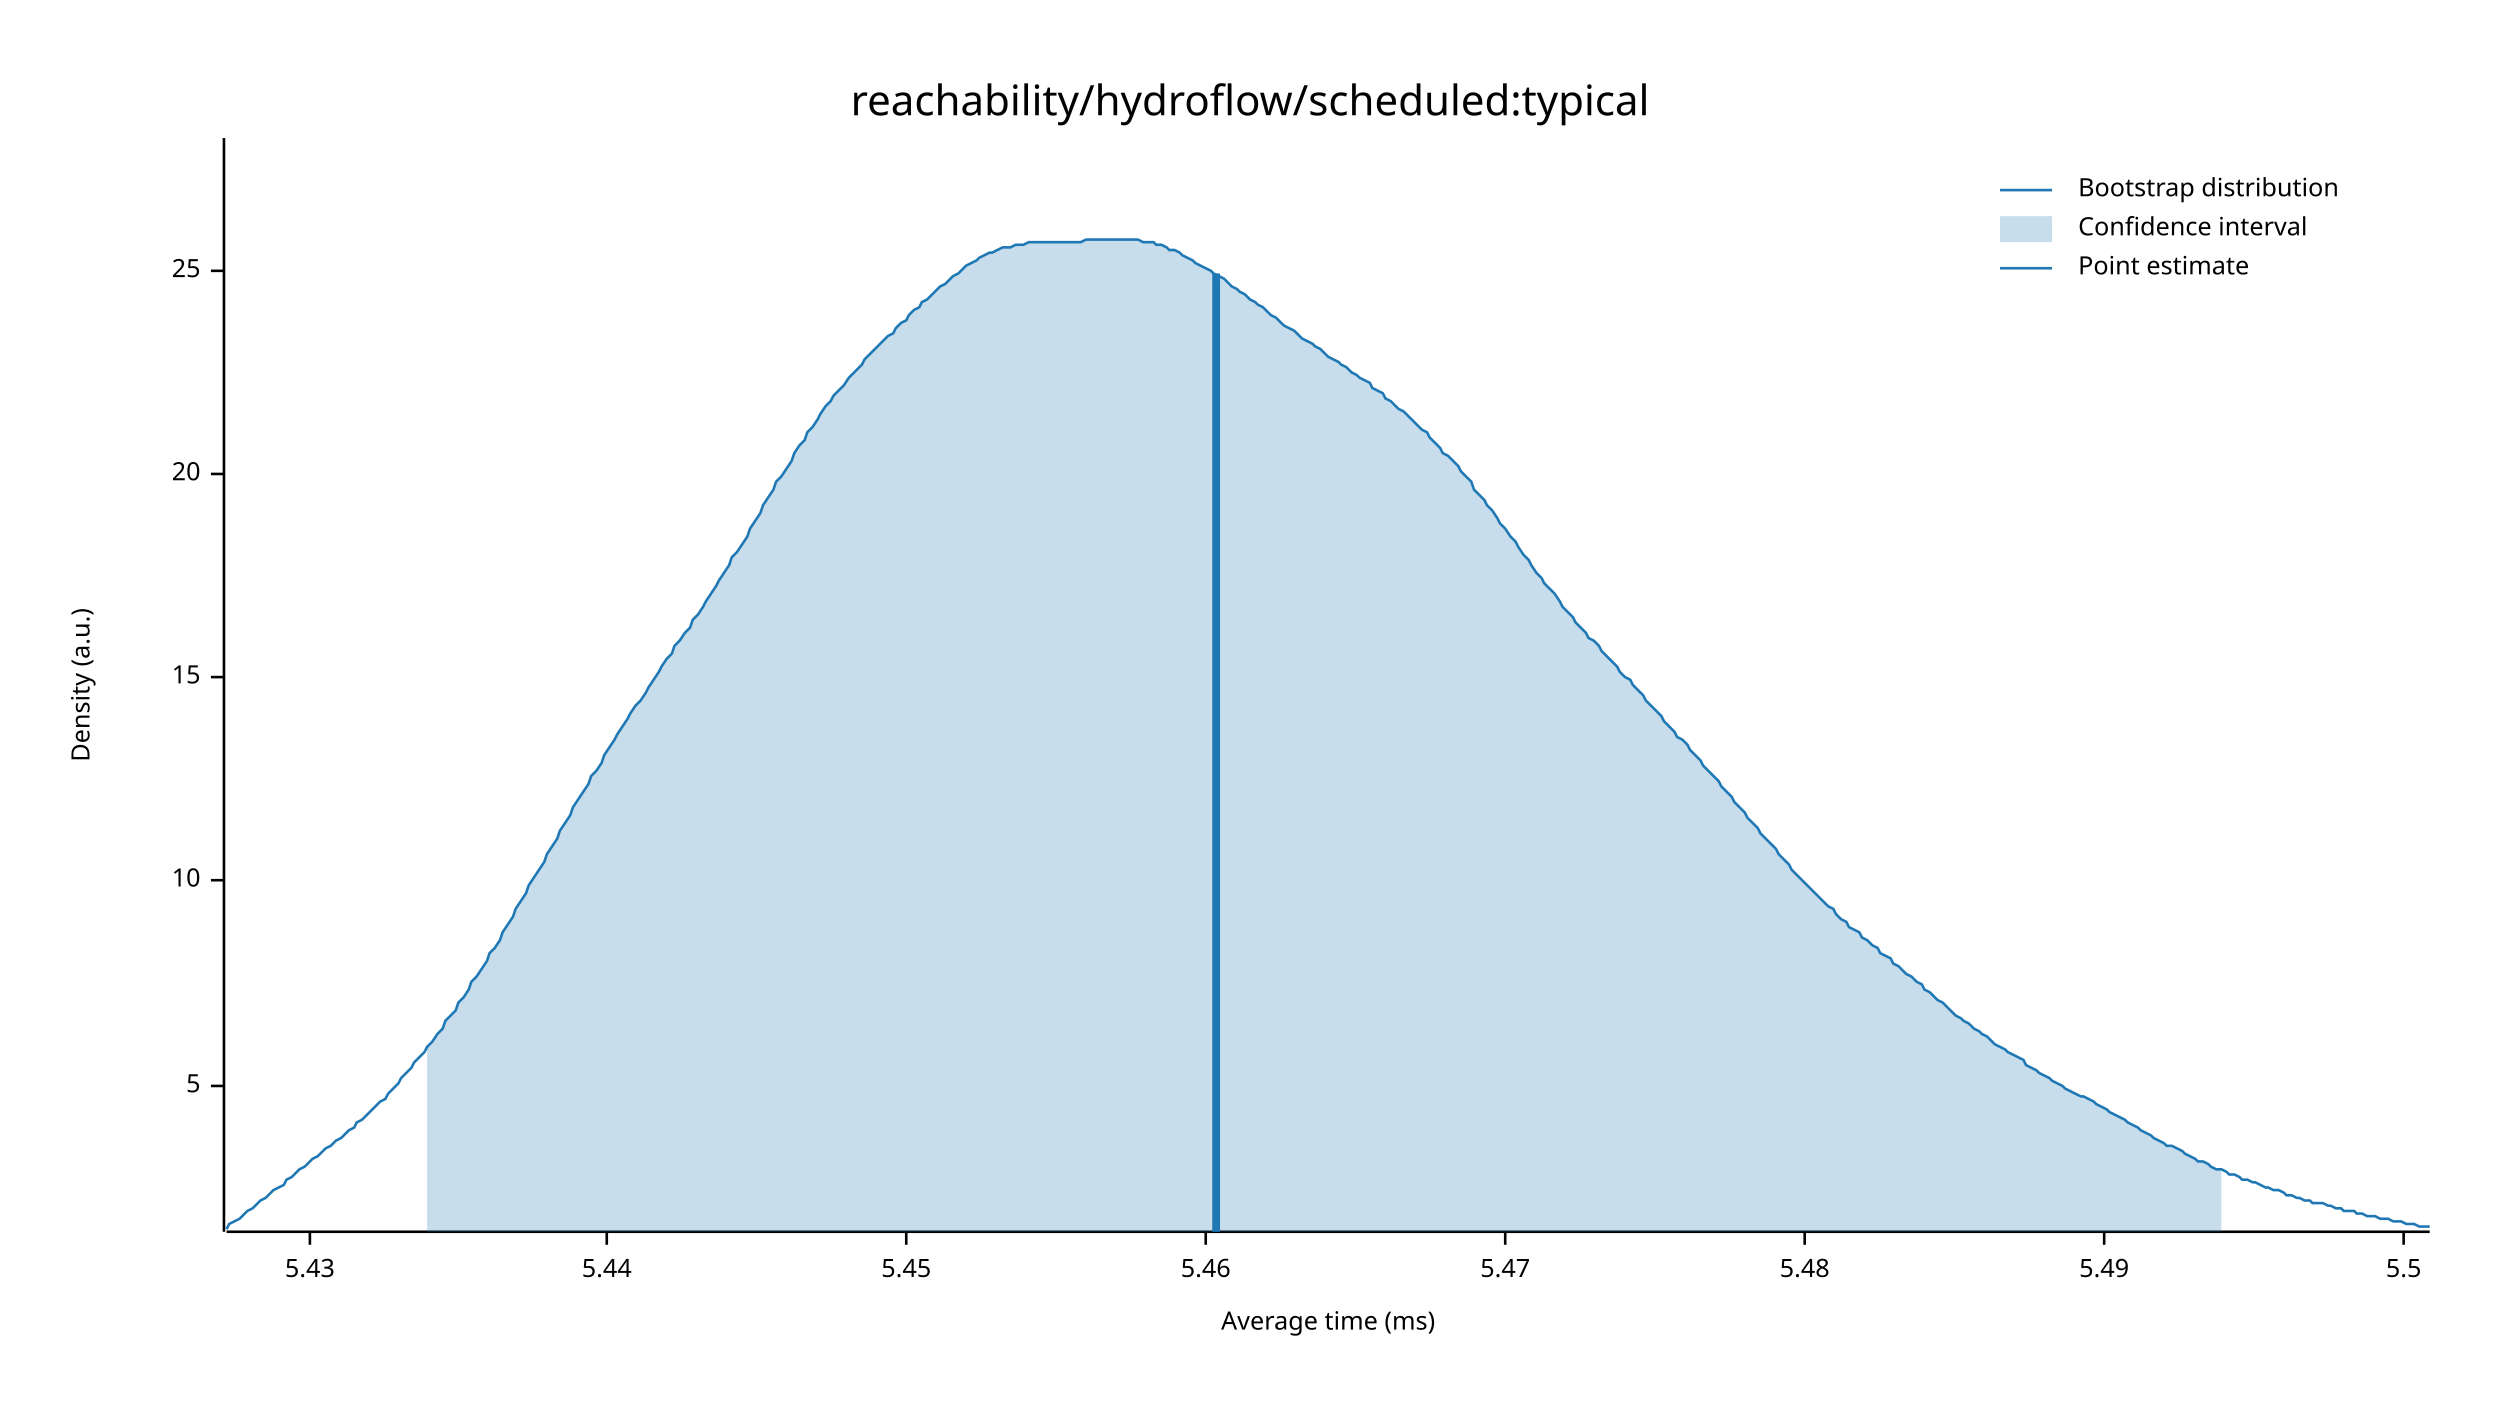
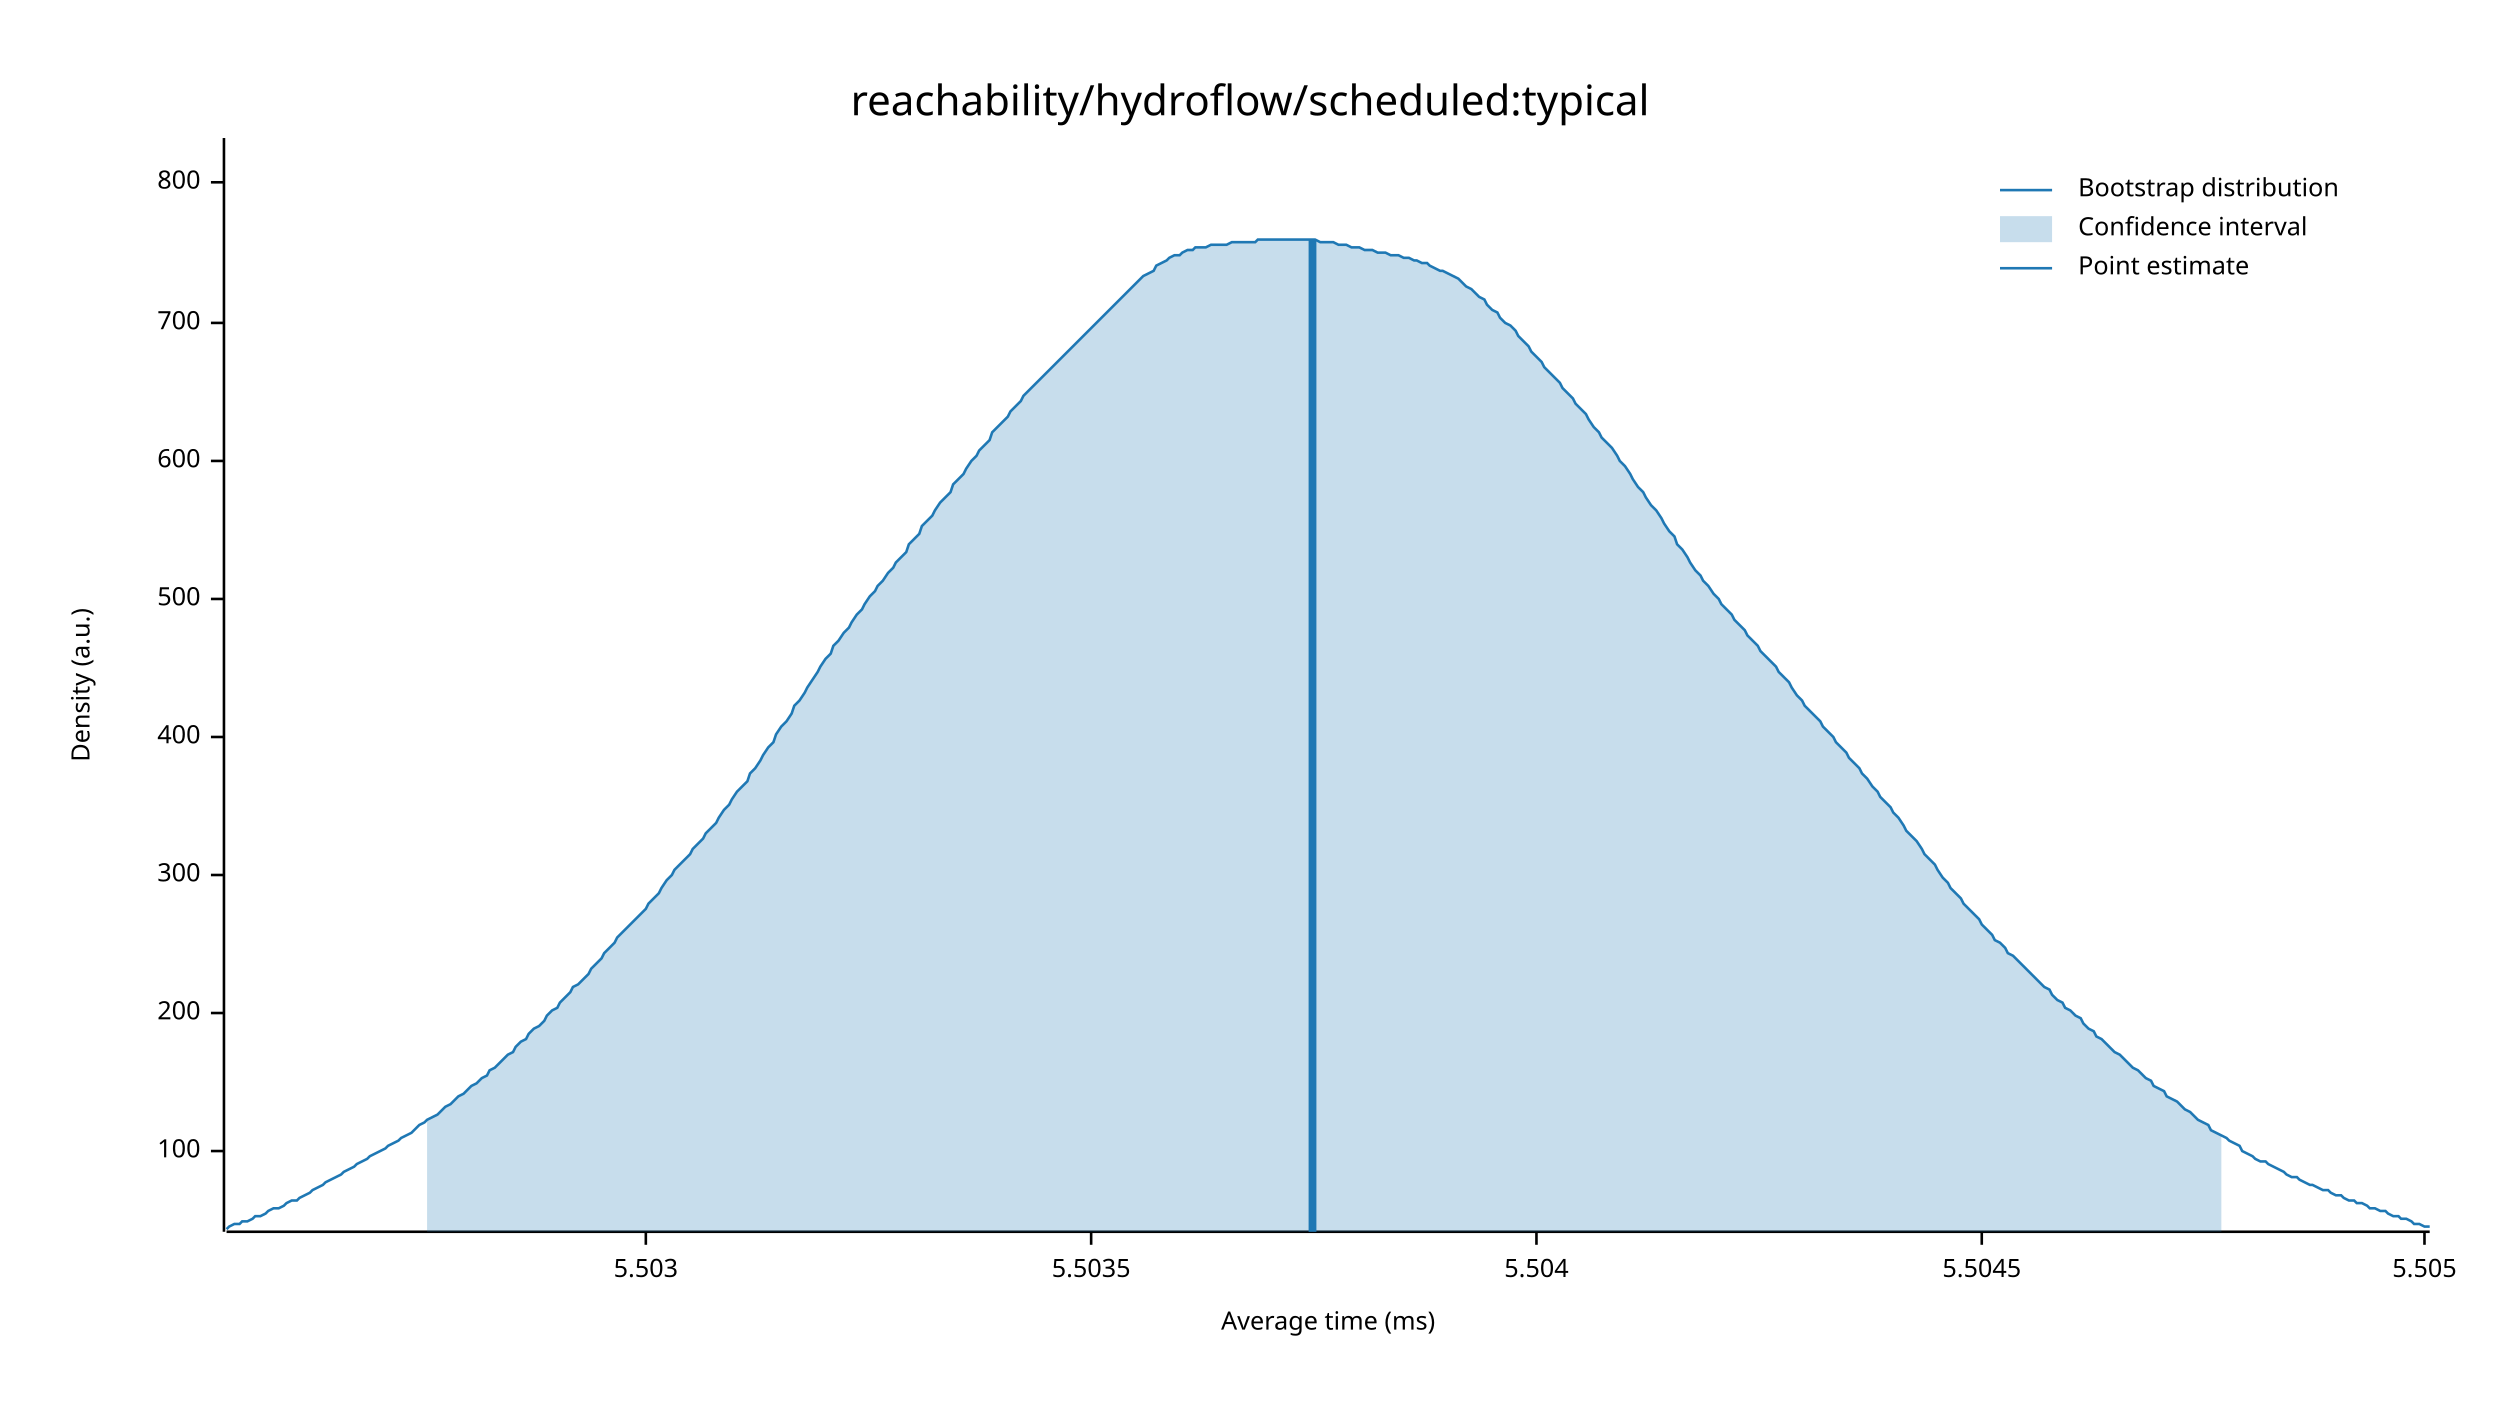
<svg xmlns="http://www.w3.org/2000/svg" width="960" height="540" viewBox="0 0 960 540">
  <text x="480" y="32" dy="0.76em" text-anchor="middle" font-family="sans-serif" font-size="16.129" opacity="1" fill="#000000">
reachability/hydroflow/scheduled:typical
</text>
  <text x="27" y="263" dy="0.76em" text-anchor="middle" font-family="sans-serif" font-size="9.677" opacity="1" fill="#000000" transform="rotate(270, 27, 263)">
Density (a.u.)
</text>
  <text x="510" y="513" dy="-0.5ex" text-anchor="middle" font-family="sans-serif" font-size="9.677" opacity="1" fill="#000000">
Average time (ms)
</text>
  <polyline fill="none" opacity="1" stroke="#000000" stroke-width="1" points="86,53 86,473 " />
-   <text x="77" y="417" dy="0.5ex" text-anchor="end" font-family="sans-serif" font-size="9.677" opacity="1" fill="#000000">
- 5
+   <text x="77" y="442" dy="0.5ex" text-anchor="end" font-family="sans-serif" font-size="9.677" opacity="1" fill="#000000">
+ 100
</text>
-   <polyline fill="none" opacity="1" stroke="#000000" stroke-width="1" points="81,417 86,417 " />
-   <text x="77" y="338" dy="0.5ex" text-anchor="end" font-family="sans-serif" font-size="9.677" opacity="1" fill="#000000">
- 10
+   <polyline fill="none" opacity="1" stroke="#000000" stroke-width="1" points="81,442 86,442 " />
+   <text x="77" y="389" dy="0.5ex" text-anchor="end" font-family="sans-serif" font-size="9.677" opacity="1" fill="#000000">
+ 200
</text>
-   <polyline fill="none" opacity="1" stroke="#000000" stroke-width="1" points="81,338 86,338 " />
-   <text x="77" y="260" dy="0.5ex" text-anchor="end" font-family="sans-serif" font-size="9.677" opacity="1" fill="#000000">
- 15
+   <polyline fill="none" opacity="1" stroke="#000000" stroke-width="1" points="81,389 86,389 " />
+   <text x="77" y="336" dy="0.5ex" text-anchor="end" font-family="sans-serif" font-size="9.677" opacity="1" fill="#000000">
+ 300
</text>
-   <polyline fill="none" opacity="1" stroke="#000000" stroke-width="1" points="81,260 86,260 " />
-   <text x="77" y="182" dy="0.5ex" text-anchor="end" font-family="sans-serif" font-size="9.677" opacity="1" fill="#000000">
- 20
+   <polyline fill="none" opacity="1" stroke="#000000" stroke-width="1" points="81,336 86,336 " />
+   <text x="77" y="283" dy="0.5ex" text-anchor="end" font-family="sans-serif" font-size="9.677" opacity="1" fill="#000000">
+ 400
</text>
-   <polyline fill="none" opacity="1" stroke="#000000" stroke-width="1" points="81,182 86,182 " />
-   <text x="77" y="104" dy="0.5ex" text-anchor="end" font-family="sans-serif" font-size="9.677" opacity="1" fill="#000000">
- 25
+   <polyline fill="none" opacity="1" stroke="#000000" stroke-width="1" points="81,283 86,283 " />
+   <text x="77" y="230" dy="0.5ex" text-anchor="end" font-family="sans-serif" font-size="9.677" opacity="1" fill="#000000">
+ 500
</text>
-   <polyline fill="none" opacity="1" stroke="#000000" stroke-width="1" points="81,104 86,104 " />
+   <polyline fill="none" opacity="1" stroke="#000000" stroke-width="1" points="81,230 86,230 " />
+   <text x="77" y="177" dy="0.5ex" text-anchor="end" font-family="sans-serif" font-size="9.677" opacity="1" fill="#000000">
+ 600
+ </text>
+   <polyline fill="none" opacity="1" stroke="#000000" stroke-width="1" points="81,177 86,177 " />
+   <text x="77" y="124" dy="0.5ex" text-anchor="end" font-family="sans-serif" font-size="9.677" opacity="1" fill="#000000">
+ 700
+ </text>
+   <polyline fill="none" opacity="1" stroke="#000000" stroke-width="1" points="81,124 86,124 " />
+   <text x="77" y="70" dy="0.5ex" text-anchor="end" font-family="sans-serif" font-size="9.677" opacity="1" fill="#000000">
+ 800
+ </text>
+   <polyline fill="none" opacity="1" stroke="#000000" stroke-width="1" points="81,70 86,70 " />
  <polyline fill="none" opacity="1" stroke="#000000" stroke-width="1" points="87,473 933,473 " />
-   <text x="119" y="483" dy="0.76em" text-anchor="middle" font-family="sans-serif" font-size="9.677" opacity="1" fill="#000000">
- 5.43
+   <text x="248" y="483" dy="0.76em" text-anchor="middle" font-family="sans-serif" font-size="9.677" opacity="1" fill="#000000">
+ 5.503
</text>
-   <polyline fill="none" opacity="1" stroke="#000000" stroke-width="1" points="119,473 119,478 " />
-   <text x="233" y="483" dy="0.76em" text-anchor="middle" font-family="sans-serif" font-size="9.677" opacity="1" fill="#000000">
- 5.44
+   <polyline fill="none" opacity="1" stroke="#000000" stroke-width="1" points="248,473 248,478 " />
+   <text x="419" y="483" dy="0.76em" text-anchor="middle" font-family="sans-serif" font-size="9.677" opacity="1" fill="#000000">
+ 5.5035
</text>
-   <polyline fill="none" opacity="1" stroke="#000000" stroke-width="1" points="233,473 233,478 " />
-   <text x="348" y="483" dy="0.76em" text-anchor="middle" font-family="sans-serif" font-size="9.677" opacity="1" fill="#000000">
- 5.45
+   <polyline fill="none" opacity="1" stroke="#000000" stroke-width="1" points="419,473 419,478 " />
+   <text x="590" y="483" dy="0.76em" text-anchor="middle" font-family="sans-serif" font-size="9.677" opacity="1" fill="#000000">
+ 5.504
</text>
-   <polyline fill="none" opacity="1" stroke="#000000" stroke-width="1" points="348,473 348,478 " />
-   <text x="463" y="483" dy="0.76em" text-anchor="middle" font-family="sans-serif" font-size="9.677" opacity="1" fill="#000000">
- 5.46
+   <polyline fill="none" opacity="1" stroke="#000000" stroke-width="1" points="590,473 590,478 " />
+   <text x="761" y="483" dy="0.76em" text-anchor="middle" font-family="sans-serif" font-size="9.677" opacity="1" fill="#000000">
+ 5.5045
</text>
-   <polyline fill="none" opacity="1" stroke="#000000" stroke-width="1" points="463,473 463,478 " />
-   <text x="578" y="483" dy="0.76em" text-anchor="middle" font-family="sans-serif" font-size="9.677" opacity="1" fill="#000000">
- 5.47
+   <polyline fill="none" opacity="1" stroke="#000000" stroke-width="1" points="761,473 761,478 " />
+   <text x="931" y="483" dy="0.76em" text-anchor="middle" font-family="sans-serif" font-size="9.677" opacity="1" fill="#000000">
+ 5.505
</text>
-   <polyline fill="none" opacity="1" stroke="#000000" stroke-width="1" points="578,473 578,478 " />
-   <text x="693" y="483" dy="0.76em" text-anchor="middle" font-family="sans-serif" font-size="9.677" opacity="1" fill="#000000">
- 5.48
- </text>
-   <polyline fill="none" opacity="1" stroke="#000000" stroke-width="1" points="693,473 693,478 " />
-   <text x="808" y="483" dy="0.76em" text-anchor="middle" font-family="sans-serif" font-size="9.677" opacity="1" fill="#000000">
- 5.49
- </text>
-   <polyline fill="none" opacity="1" stroke="#000000" stroke-width="1" points="808,473 808,478 " />
-   <text x="923" y="483" dy="0.76em" text-anchor="middle" font-family="sans-serif" font-size="9.677" opacity="1" fill="#000000">
- 5.5
- </text>
-   <polyline fill="none" opacity="1" stroke="#000000" stroke-width="1" points="923,473 923,478 " />
-   <polyline fill="none" opacity="1" stroke="#1F78B4" stroke-width="1" points="87,472 88,470 90,469 92,468 93,467 95,465 97,464 98,463 100,461 102,460 103,459 105,457 107,456 109,455 110,453 112,452 114,450 115,449 117,448 119,446 120,445 122,444 124,442 125,441 127,440 129,438 131,437 132,436 134,434 136,433 137,431 139,430 141,428 142,427 144,425 146,423 148,422 149,420 151,418 153,416 154,414 156,412 158,410 159,408 161,406 163,404 164,402 166,400 168,397 170,395 171,392 173,390 175,388 176,385 178,383 180,380 181,377 183,375 185,372 187,369 188,366 190,364 192,361 193,358 195,355 197,352 198,349 200,346 202,343 203,340 205,337 207,334 209,331 210,328 212,325 214,322 215,319 217,316 219,313 220,310 222,307 224,304 226,301 227,298 229,296 231,293 232,290 234,287 236,284 237,282 239,279 241,276 242,274 244,271 246,269 248,266 249,264 251,261 253,258 254,256 256,253 258,251 259,248 261,246 263,243 265,241 266,238 268,236 270,233 271,231 273,228 275,225 276,223 278,220 280,217 281,214 283,212 285,209 287,206 288,203 290,200 292,197 293,194 295,191 297,188 298,185 300,183 302,180 304,177 305,174 307,171 309,169 310,166 312,164 314,161 315,159 317,156 319,154 320,152 322,150 324,148 326,145 327,144 329,142 331,140 332,138 334,136 336,134 337,133 339,131 341,129 343,128 344,126 346,124 348,123 349,121 351,119 353,118 354,116 356,115 358,113 359,112 361,110 363,109 365,107 366,106 368,105 370,103 371,102 373,101 375,100 376,99 378,98 380,97 381,97 383,96 385,95 387,95 388,95 390,94 392,94 393,94 395,93 397,93 398,93 400,93 402,93 404,93 405,93 407,93 409,93 410,93 412,93 414,93 415,93 417,92 419,92 420,92 422,92 424,92 426,92 427,92 429,92 431,92 432,92 434,92 436,92 437,92 439,93 441,93 443,93 444,94 446,94 448,95 449,96 451,96 453,97 454,98 456,99 458,100 459,101 461,102 463,103 465,104 466,105 468,106 470,107 471,108 473,110 475,111 476,112 478,113 480,115 482,116 483,117 485,118 487,120 488,121 490,122 492,124 493,125 495,126 497,127 498,128 500,130 502,131 504,132 505,133 507,134 509,136 510,137 512,138 514,139 515,140 517,141 519,143 521,144 522,145 524,146 526,147 527,149 529,150 531,151 532,153 534,154 536,156 537,157 539,158 541,160 543,162 544,163 546,165 548,166 549,168 551,170 553,172 554,174 556,175 558,177 560,179 561,181 563,183 565,185 566,188 568,190 570,192 571,194 573,196 575,199 576,201 578,203 580,206 582,208 583,210 585,213 587,215 588,217 590,220 592,222 593,224 595,226 597,228 599,231 600,233 602,235 604,237 605,239 607,241 609,243 610,245 612,246 614,248 615,250 617,252 619,254 621,256 622,258 624,260 626,261 627,263 629,265 631,267 632,269 634,271 636,273 638,275 639,277 641,279 643,281 644,283 646,284 648,286 649,288 651,290 653,292 654,294 656,296 658,298 660,300 661,302 663,304 665,306 666,308 668,310 670,312 671,314 673,316 675,318 676,320 678,322 680,324 682,326 683,328 685,330 687,332 688,334 690,336 692,338 693,339 695,341 697,343 699,345 700,346 702,348 704,349 705,351 707,353 709,354 710,356 712,357 714,358 715,360 717,361 719,363 721,364 722,366 724,367 726,368 727,370 729,371 731,373 732,374 734,375 736,377 738,378 739,380 741,381 743,383 744,384 746,385 748,387 749,388 751,390 753,391 754,392 756,393 758,395 760,396 761,397 763,398 765,400 766,401 768,402 770,403 771,404 773,405 775,406 777,407 778,409 780,410 782,411 783,412 785,413 787,414 788,415 790,416 792,417 793,418 795,419 797,420 799,421 800,421 802,422 804,423 805,424 807,425 809,426 810,427 812,428 814,429 816,430 817,431 819,432 821,433 822,434 824,435 826,436 827,437 829,438 831,439 832,440 834,440 836,441 838,442 839,443 841,444 843,445 844,446 846,446 848,447 849,448 851,449 853,449 855,450 856,451 858,451 860,452 861,453 863,453 865,454 866,454 868,455 870,456 871,456 873,457 875,457 877,458 878,459 880,459 882,460 883,460 885,461 887,461 888,462 890,462 892,462 894,463 895,463 897,464 899,464 900,465 902,465 904,465 905,466 907,466 909,467 910,467 912,467 914,468 916,468 917,468 919,469 921,469 922,469 924,470 926,470 927,470 929,471 931,471 933,471 " />
-   <polygon opacity="0.25" fill="#1F78B4" points="164,402 166,400 168,397 170,395 171,392 173,390 175,388 176,385 178,383 180,380 181,377 183,375 185,372 187,369 188,366 190,364 192,361 193,358 195,355 197,352 198,349 200,346 202,343 203,340 205,337 207,334 209,331 210,328 212,325 214,322 215,319 217,316 219,313 220,310 222,307 224,304 226,301 227,298 229,296 231,293 232,290 234,287 236,284 237,282 239,279 241,276 242,274 244,271 246,269 248,266 249,264 251,261 253,258 254,256 256,253 258,251 259,248 261,246 263,243 265,241 266,238 268,236 270,233 271,231 273,228 275,225 276,223 278,220 280,217 281,214 283,212 285,209 287,206 288,203 290,200 292,197 293,194 295,191 297,188 298,185 300,183 302,180 304,177 305,174 307,171 309,169 310,166 312,164 314,161 315,159 317,156 319,154 320,152 322,150 324,148 326,145 327,144 329,142 331,140 332,138 334,136 336,134 337,133 339,131 341,129 343,128 344,126 346,124 348,123 349,121 351,119 353,118 354,116 356,115 358,113 359,112 361,110 363,109 365,107 366,106 368,105 370,103 371,102 373,101 375,100 376,99 378,98 380,97 381,97 383,96 385,95 387,95 388,95 390,94 392,94 393,94 395,93 397,93 398,93 400,93 402,93 404,93 405,93 407,93 409,93 410,93 412,93 414,93 415,93 417,92 419,92 420,92 422,92 424,92 426,92 427,92 429,92 431,92 432,92 434,92 436,92 437,92 439,93 441,93 443,93 444,94 446,94 448,95 449,96 451,96 453,97 454,98 456,99 458,100 459,101 461,102 463,103 465,104 466,105 468,106 470,107 471,108 473,110 475,111 476,112 478,113 480,115 482,116 483,117 485,118 487,120 488,121 490,122 492,124 493,125 495,126 497,127 498,128 500,130 502,131 504,132 505,133 507,134 509,136 510,137 512,138 514,139 515,140 517,141 519,143 521,144 522,145 524,146 526,147 527,149 529,150 531,151 532,153 534,154 536,156 537,157 539,158 541,160 543,162 544,163 546,165 548,166 549,168 551,170 553,172 554,174 556,175 558,177 560,179 561,181 563,183 565,185 566,188 568,190 570,192 571,194 573,196 575,199 576,201 578,203 580,206 582,208 583,210 585,213 587,215 588,217 590,220 592,222 593,224 595,226 597,228 599,231 600,233 602,235 604,237 605,239 607,241 609,243 610,245 612,246 614,248 615,250 617,252 619,254 621,256 622,258 624,260 626,261 627,263 629,265 631,267 632,269 634,271 636,273 638,275 639,277 641,279 643,281 644,283 646,284 648,286 649,288 651,290 653,292 654,294 656,296 658,298 660,300 661,302 663,304 665,306 666,308 668,310 670,312 671,314 673,316 675,318 676,320 678,322 680,324 682,326 683,328 685,330 687,332 688,334 690,336 692,338 693,339 695,341 697,343 699,345 700,346 702,348 704,349 705,351 707,353 709,354 710,356 712,357 714,358 715,360 717,361 719,363 721,364 722,366 724,367 726,368 727,370 729,371 731,373 732,374 734,375 736,377 738,378 739,380 741,381 743,383 744,384 746,385 748,387 749,388 751,390 753,391 754,392 756,393 758,395 760,396 761,397 763,398 765,400 766,401 768,402 770,403 771,404 773,405 775,406 777,407 778,409 780,410 782,411 783,412 785,413 787,414 788,415 790,416 792,417 793,418 795,419 797,420 799,421 800,421 802,422 804,423 805,424 807,425 809,426 810,427 812,428 814,429 816,430 817,431 819,432 821,433 822,434 824,435 826,436 827,437 829,438 831,439 832,440 834,440 836,441 838,442 839,443 841,444 843,445 844,446 846,446 848,447 849,448 851,449 853,449 853,473 164,473 " />
-   <polyline fill="none" opacity="1" stroke="#1F78B4" stroke-width="3" points="467,473 467,105 " />
+   <polyline fill="none" opacity="1" stroke="#000000" stroke-width="1" points="931,473 931,478 " />
+   <polyline fill="none" opacity="1" stroke="#1F78B4" stroke-width="1" points="87,472 88,471 90,470 92,470 93,469 95,469 97,468 98,467 100,467 102,466 103,465 105,464 107,464 109,463 110,462 112,461 114,461 115,460 117,459 119,458 120,457 122,456 124,455 125,454 127,453 129,452 131,451 132,450 134,449 136,448 137,447 139,446 141,445 142,444 144,443 146,442 148,441 149,440 151,439 153,438 154,437 156,436 158,435 159,434 161,432 163,431 164,430 166,429 168,428 170,426 171,425 173,424 175,422 176,421 178,420 180,418 181,417 183,416 185,414 187,413 188,411 190,410 192,408 193,407 195,405 197,404 198,402 200,400 202,399 203,397 205,395 207,394 209,392 210,390 212,388 214,387 215,385 217,383 219,381 220,379 222,378 224,376 226,374 227,372 229,370 231,368 232,366 234,364 236,362 237,360 239,358 241,356 242,355 244,353 246,351 248,349 249,347 251,345 253,343 254,341 256,338 258,336 259,334 261,332 263,330 265,328 266,326 268,324 270,322 271,320 273,318 275,316 276,314 278,311 280,309 281,307 283,304 285,302 287,300 288,297 290,295 292,292 293,290 295,287 297,285 298,282 300,279 302,277 304,274 305,271 307,269 309,266 310,264 312,261 314,258 315,256 317,253 319,251 320,248 322,246 324,243 326,241 327,239 329,236 331,234 332,232 334,229 336,227 337,225 339,223 341,220 343,218 344,216 346,214 348,212 349,209 351,207 353,205 354,202 356,200 358,198 359,196 361,193 363,191 365,189 366,186 368,184 370,182 371,180 373,177 375,175 376,173 378,171 380,169 381,166 383,164 385,162 387,160 388,158 390,156 392,154 393,152 395,150 397,148 398,147 400,145 402,143 404,141 405,140 407,138 409,136 410,135 412,133 414,131 415,130 417,128 419,126 420,125 422,123 424,121 426,119 427,118 429,116 431,114 432,113 434,111 436,109 437,108 439,106 441,105 443,104 444,102 446,101 448,100 449,99 451,98 453,98 454,97 456,96 458,96 459,95 461,95 463,95 465,94 466,94 468,94 470,94 471,94 473,93 475,93 476,93 478,93 480,93 482,93 483,92 485,92 487,92 488,92 490,92 492,92 493,92 495,92 497,92 498,92 500,92 502,92 504,92 505,92 507,93 509,93 510,93 512,93 514,94 515,94 517,94 519,95 521,95 522,95 524,96 526,96 527,96 529,97 531,97 532,97 534,98 536,98 537,98 539,99 541,99 543,100 544,100 546,101 548,101 549,102 551,103 553,104 554,104 556,105 558,106 560,107 561,108 563,110 565,111 566,112 568,114 570,115 571,117 573,119 575,120 576,122 578,124 580,125 582,127 583,129 585,131 587,133 588,135 590,137 592,139 593,141 595,143 597,145 599,147 600,149 602,151 604,153 605,155 607,157 609,159 610,161 612,164 614,166 615,168 617,170 619,172 621,175 622,177 624,179 626,182 627,184 629,187 631,189 632,191 634,194 636,196 638,199 639,201 641,204 643,206 644,209 646,211 648,214 649,216 651,219 653,221 654,223 656,225 658,228 660,230 661,232 663,234 665,236 666,238 668,240 670,242 671,244 673,246 675,248 676,250 678,252 680,254 682,256 683,258 685,260 687,262 688,264 690,267 692,269 693,271 695,273 697,275 699,277 700,279 702,281 704,283 705,285 707,287 709,289 710,291 712,293 714,295 715,297 717,299 719,302 721,304 722,306 724,308 726,310 727,312 729,314 731,317 732,319 734,321 736,323 738,326 739,328 741,330 743,332 744,334 746,337 748,339 749,341 751,343 753,345 754,347 756,349 758,351 760,353 761,355 763,357 765,359 766,361 768,362 770,364 771,366 773,367 775,369 777,371 778,372 780,374 782,376 783,377 785,379 787,380 788,382 790,384 792,385 793,387 795,388 797,390 799,391 800,393 802,395 804,396 805,398 807,399 809,401 810,402 812,404 814,405 816,407 817,408 819,410 821,411 822,412 824,414 826,415 827,417 829,418 831,419 832,421 834,422 836,423 838,425 839,426 841,427 843,429 844,430 846,431 848,432 849,434 851,435 853,436 855,437 856,438 858,439 860,440 861,442 863,443 865,444 866,445 868,446 870,446 871,447 873,448 875,449 877,450 878,451 880,452 882,452 883,453 885,454 887,455 888,455 890,456 892,457 894,457 895,458 897,459 899,459 900,460 902,461 904,461 905,462 907,462 909,463 910,464 912,464 914,465 916,465 917,466 919,467 921,467 922,468 924,468 926,469 927,470 929,470 931,471 933,471 " />
+   <polygon opacity="0.25" fill="#1F78B4" points="164,430 166,429 168,428 170,426 171,425 173,424 175,422 176,421 178,420 180,418 181,417 183,416 185,414 187,413 188,411 190,410 192,408 193,407 195,405 197,404 198,402 200,400 202,399 203,397 205,395 207,394 209,392 210,390 212,388 214,387 215,385 217,383 219,381 220,379 222,378 224,376 226,374 227,372 229,370 231,368 232,366 234,364 236,362 237,360 239,358 241,356 242,355 244,353 246,351 248,349 249,347 251,345 253,343 254,341 256,338 258,336 259,334 261,332 263,330 265,328 266,326 268,324 270,322 271,320 273,318 275,316 276,314 278,311 280,309 281,307 283,304 285,302 287,300 288,297 290,295 292,292 293,290 295,287 297,285 298,282 300,279 302,277 304,274 305,271 307,269 309,266 310,264 312,261 314,258 315,256 317,253 319,251 320,248 322,246 324,243 326,241 327,239 329,236 331,234 332,232 334,229 336,227 337,225 339,223 341,220 343,218 344,216 346,214 348,212 349,209 351,207 353,205 354,202 356,200 358,198 359,196 361,193 363,191 365,189 366,186 368,184 370,182 371,180 373,177 375,175 376,173 378,171 380,169 381,166 383,164 385,162 387,160 388,158 390,156 392,154 393,152 395,150 397,148 398,147 400,145 402,143 404,141 405,140 407,138 409,136 410,135 412,133 414,131 415,130 417,128 419,126 420,125 422,123 424,121 426,119 427,118 429,116 431,114 432,113 434,111 436,109 437,108 439,106 441,105 443,104 444,102 446,101 448,100 449,99 451,98 453,98 454,97 456,96 458,96 459,95 461,95 463,95 465,94 466,94 468,94 470,94 471,94 473,93 475,93 476,93 478,93 480,93 482,93 483,92 485,92 487,92 488,92 490,92 492,92 493,92 495,92 497,92 498,92 500,92 502,92 504,92 505,92 507,93 509,93 510,93 512,93 514,94 515,94 517,94 519,95 521,95 522,95 524,96 526,96 527,96 529,97 531,97 532,97 534,98 536,98 537,98 539,99 541,99 543,100 544,100 546,101 548,101 549,102 551,103 553,104 554,104 556,105 558,106 560,107 561,108 563,110 565,111 566,112 568,114 570,115 571,117 573,119 575,120 576,122 578,124 580,125 582,127 583,129 585,131 587,133 588,135 590,137 592,139 593,141 595,143 597,145 599,147 600,149 602,151 604,153 605,155 607,157 609,159 610,161 612,164 614,166 615,168 617,170 619,172 621,175 622,177 624,179 626,182 627,184 629,187 631,189 632,191 634,194 636,196 638,199 639,201 641,204 643,206 644,209 646,211 648,214 649,216 651,219 653,221 654,223 656,225 658,228 660,230 661,232 663,234 665,236 666,238 668,240 670,242 671,244 673,246 675,248 676,250 678,252 680,254 682,256 683,258 685,260 687,262 688,264 690,267 692,269 693,271 695,273 697,275 699,277 700,279 702,281 704,283 705,285 707,287 709,289 710,291 712,293 714,295 715,297 717,299 719,302 721,304 722,306 724,308 726,310 727,312 729,314 731,317 732,319 734,321 736,323 738,326 739,328 741,330 743,332 744,334 746,337 748,339 749,341 751,343 753,345 754,347 756,349 758,351 760,353 761,355 763,357 765,359 766,361 768,362 770,364 771,366 773,367 775,369 777,371 778,372 780,374 782,376 783,377 785,379 787,380 788,382 790,384 792,385 793,387 795,388 797,390 799,391 800,393 802,395 804,396 805,398 807,399 809,401 810,402 812,404 814,405 816,407 817,408 819,410 821,411 822,412 824,414 826,415 827,417 829,418 831,419 832,421 834,422 836,423 838,425 839,426 841,427 843,429 844,430 846,431 848,432 849,434 851,435 853,436 853,473 164,473 " />
+   <polyline fill="none" opacity="1" stroke="#1F78B4" stroke-width="3" points="504,473 504,92 " />
  <text x="798" y="68" dy="0.76em" text-anchor="start" font-family="sans-serif" font-size="9.677" opacity="1" fill="#000000">
Bootstrap distribution
</text>
  <text x="798" y="83" dy="0.76em" text-anchor="start" font-family="sans-serif" font-size="9.677" opacity="1" fill="#000000">
Confidence interval
</text>
  <text x="798" y="98" dy="0.76em" text-anchor="start" font-family="sans-serif" font-size="9.677" opacity="1" fill="#000000">
Point estimate
</text>
  <polyline fill="none" opacity="1" stroke="#1F78B4" stroke-width="1" points="768,73 788,73 " />
  <rect x="768" y="83" width="20" height="10" opacity="0.25" fill="#1F78B4" stroke="none" />
  <polyline fill="none" opacity="1" stroke="#1F78B4" stroke-width="1" points="768,103 788,103 " />
</svg>
